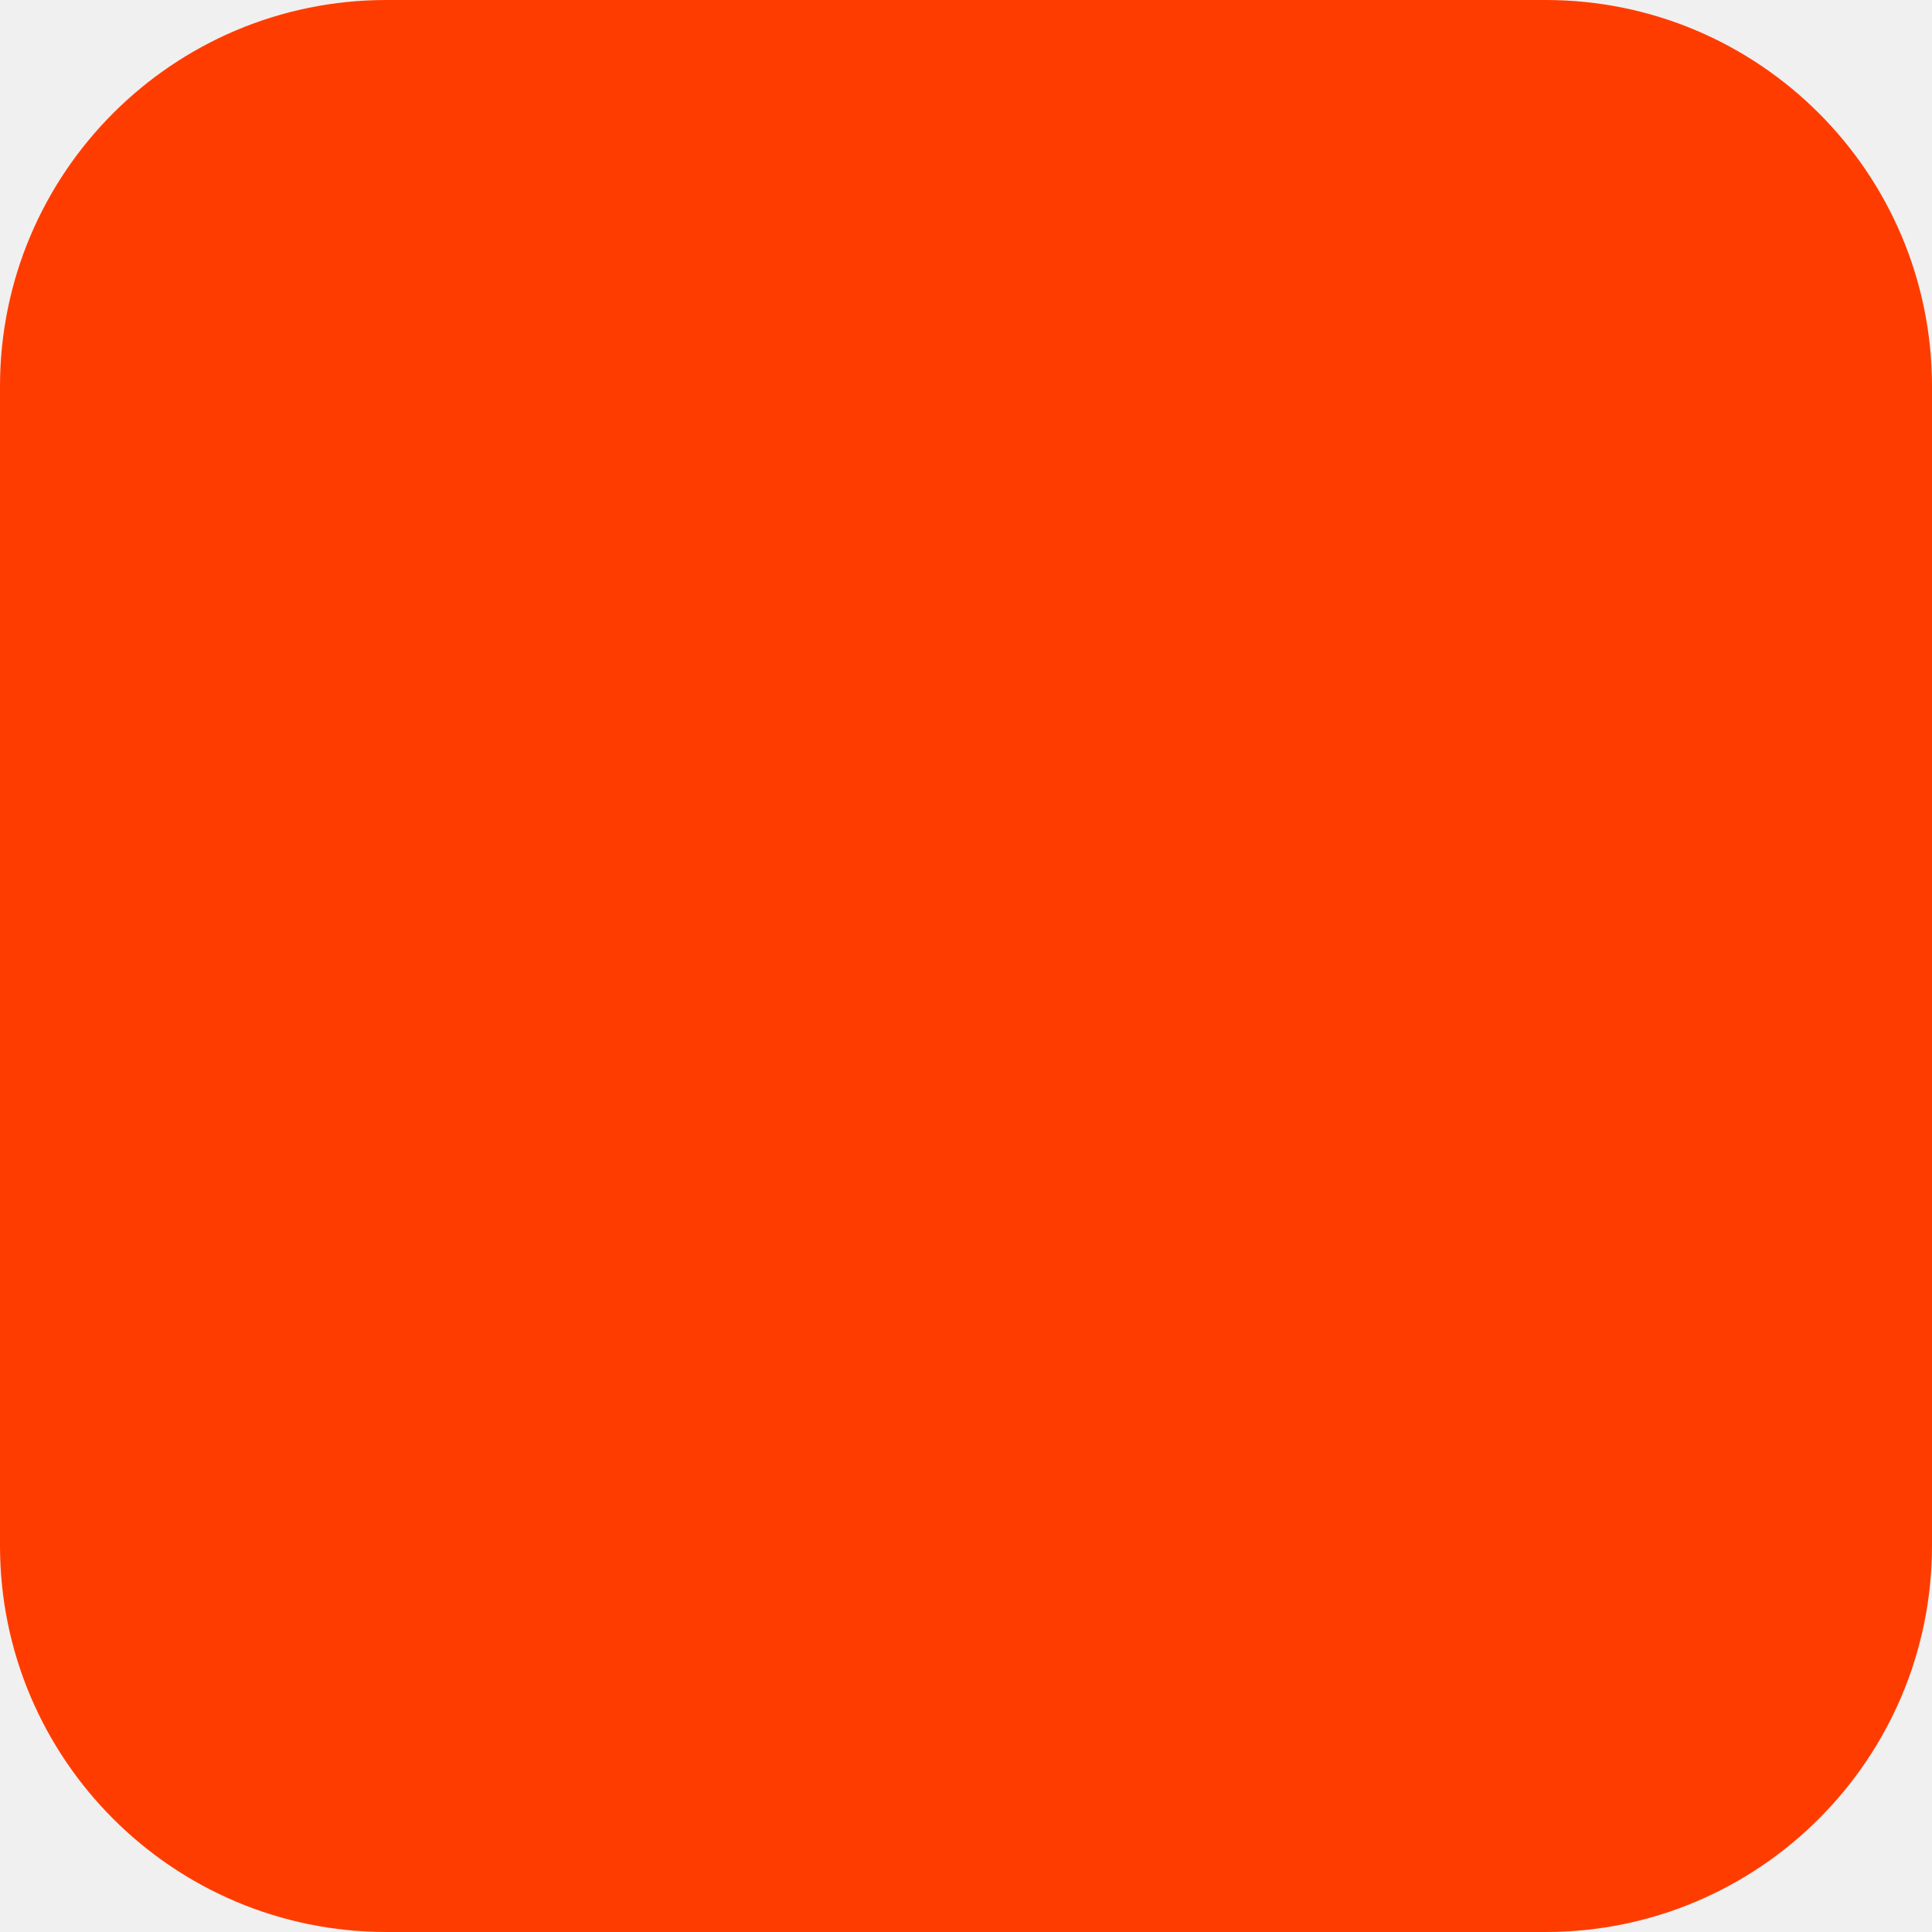
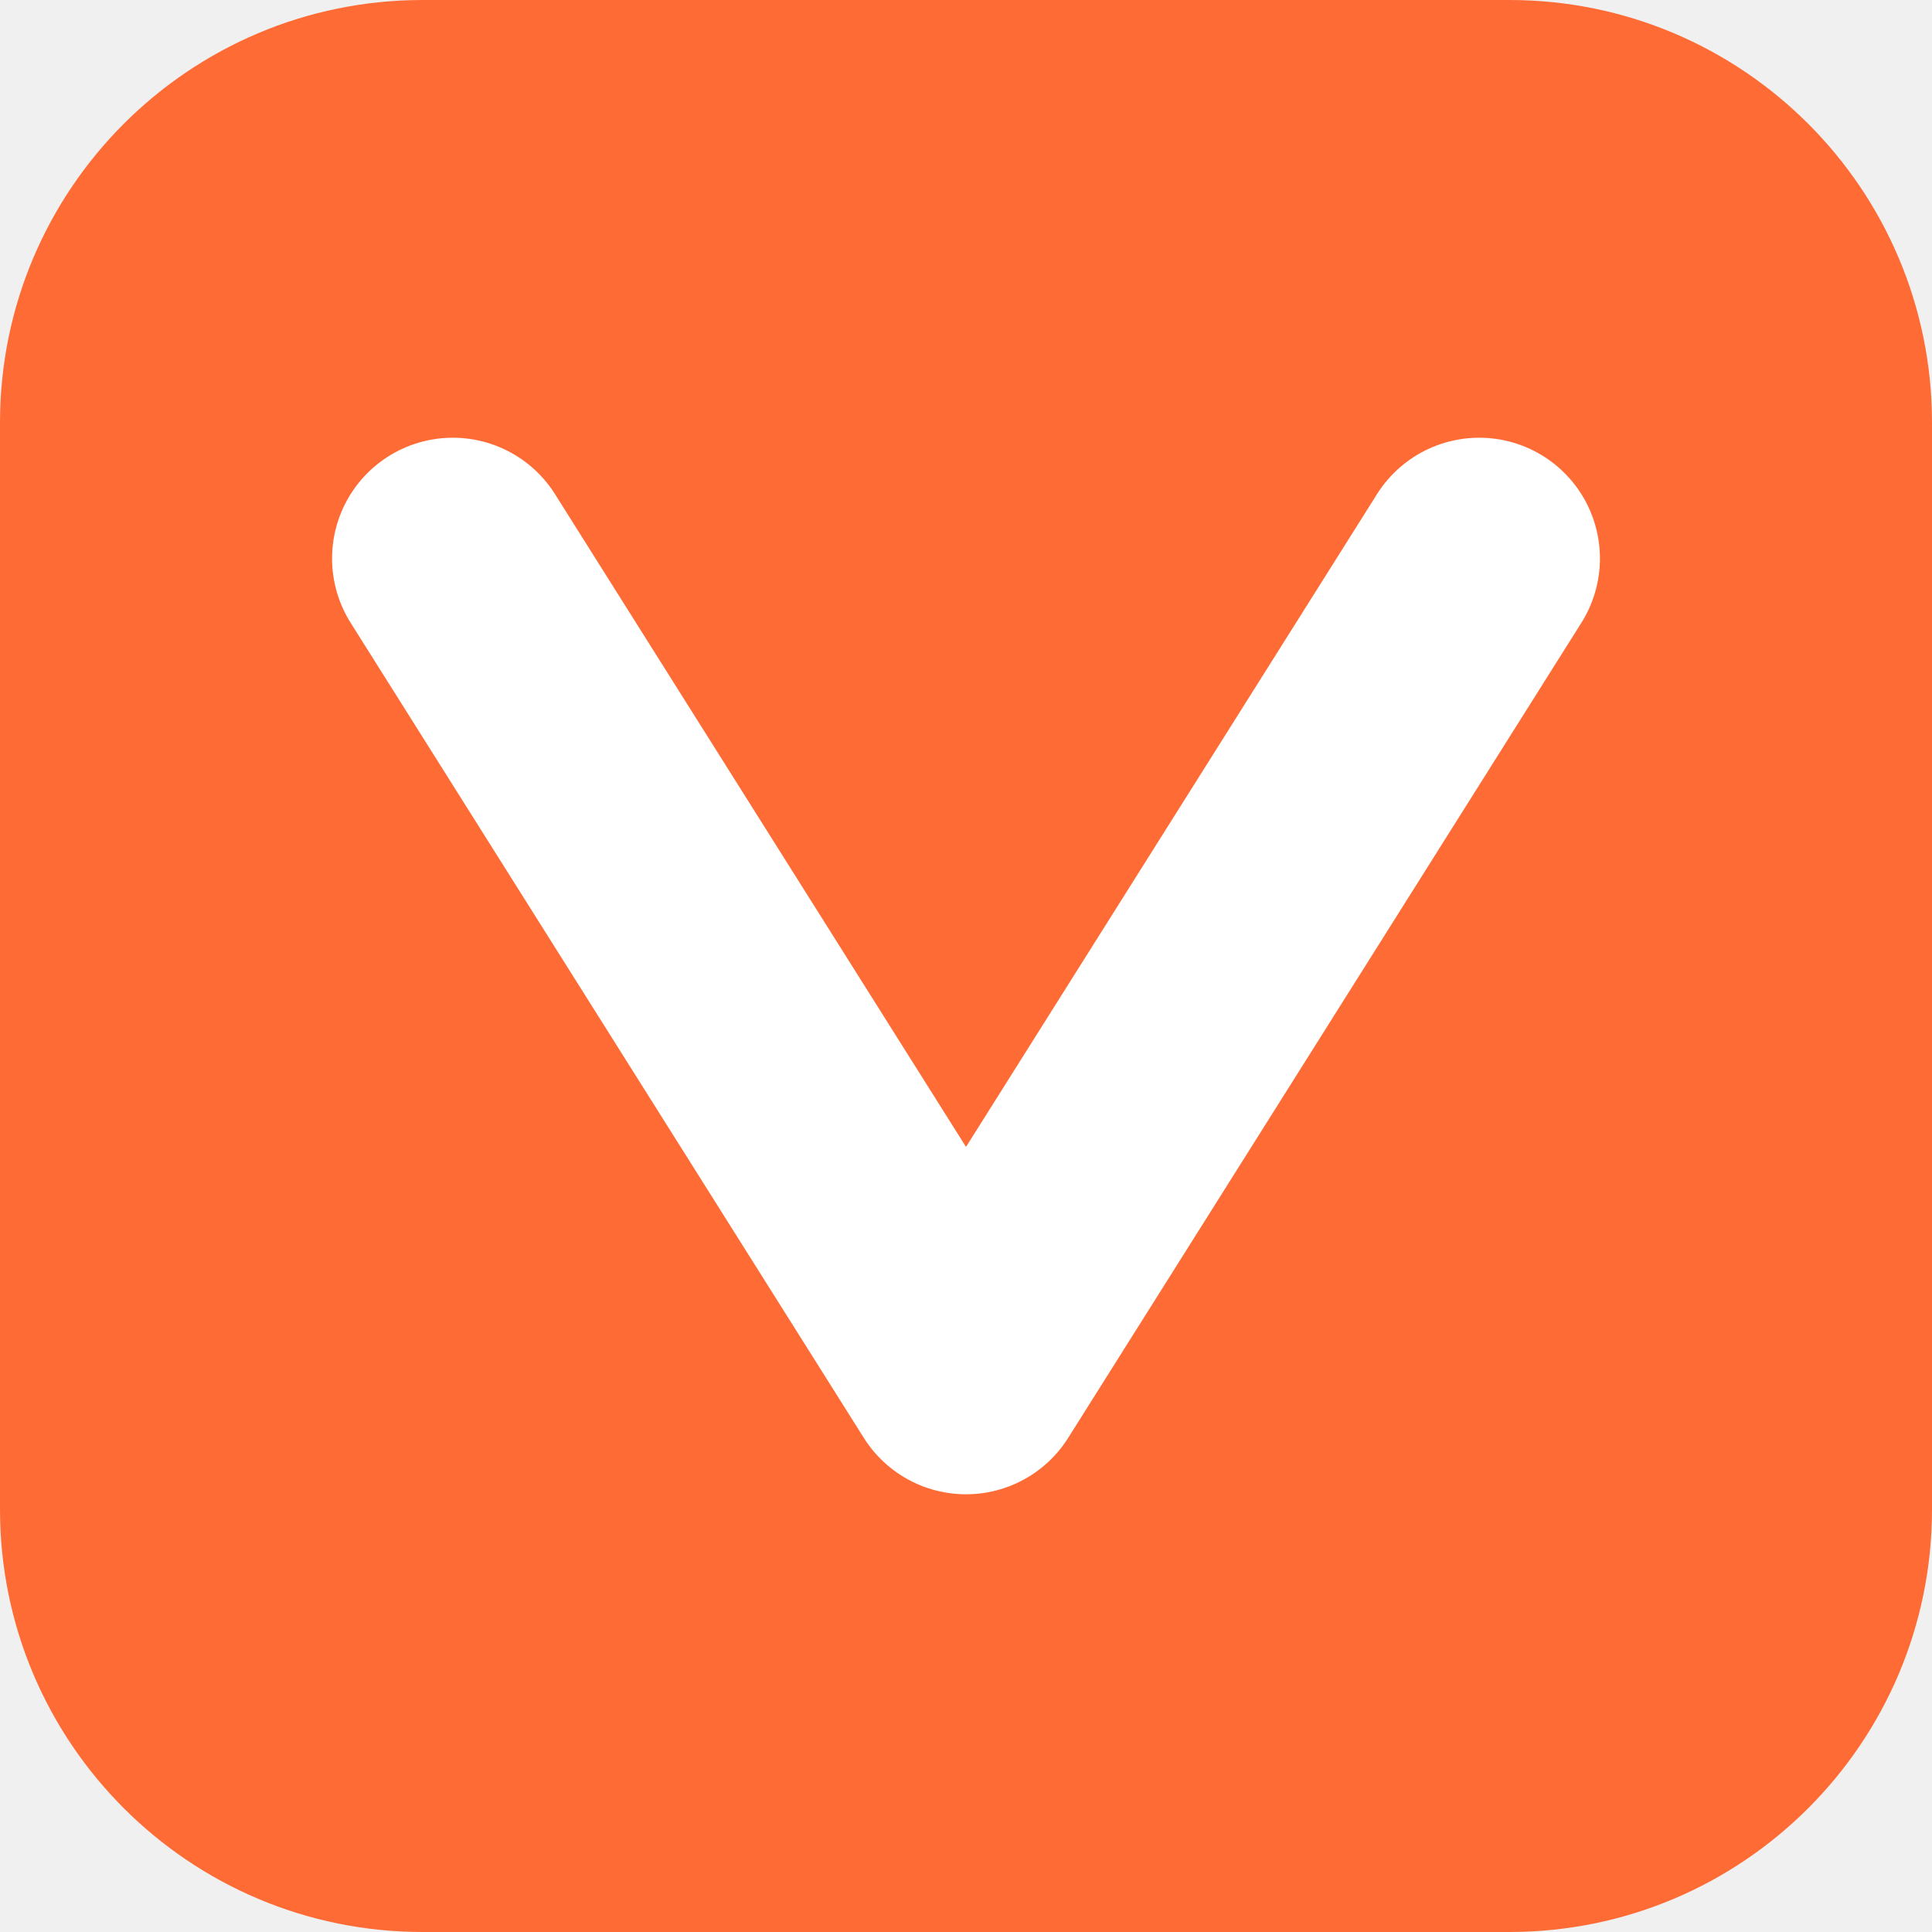
- <svg xmlns="http://www.w3.org/2000/svg" width="180" height="180" viewBox="0 0 180 180" fill="none">
-   <rect width="180" height="180" rx="36" fill="#FF3C00" />
+ <svg xmlns="http://www.w3.org/2000/svg" width="512" height="512" viewBox="0 0 512 512" fill="none">
+   <rect width="512" height="512" rx="112" fill="#FF6B35" />
+   <path d="M120 148 L256 364 L392 148" stroke="white" stroke-width="64" stroke-linecap="round" stroke-linejoin="round" fill="none" />
</svg>
